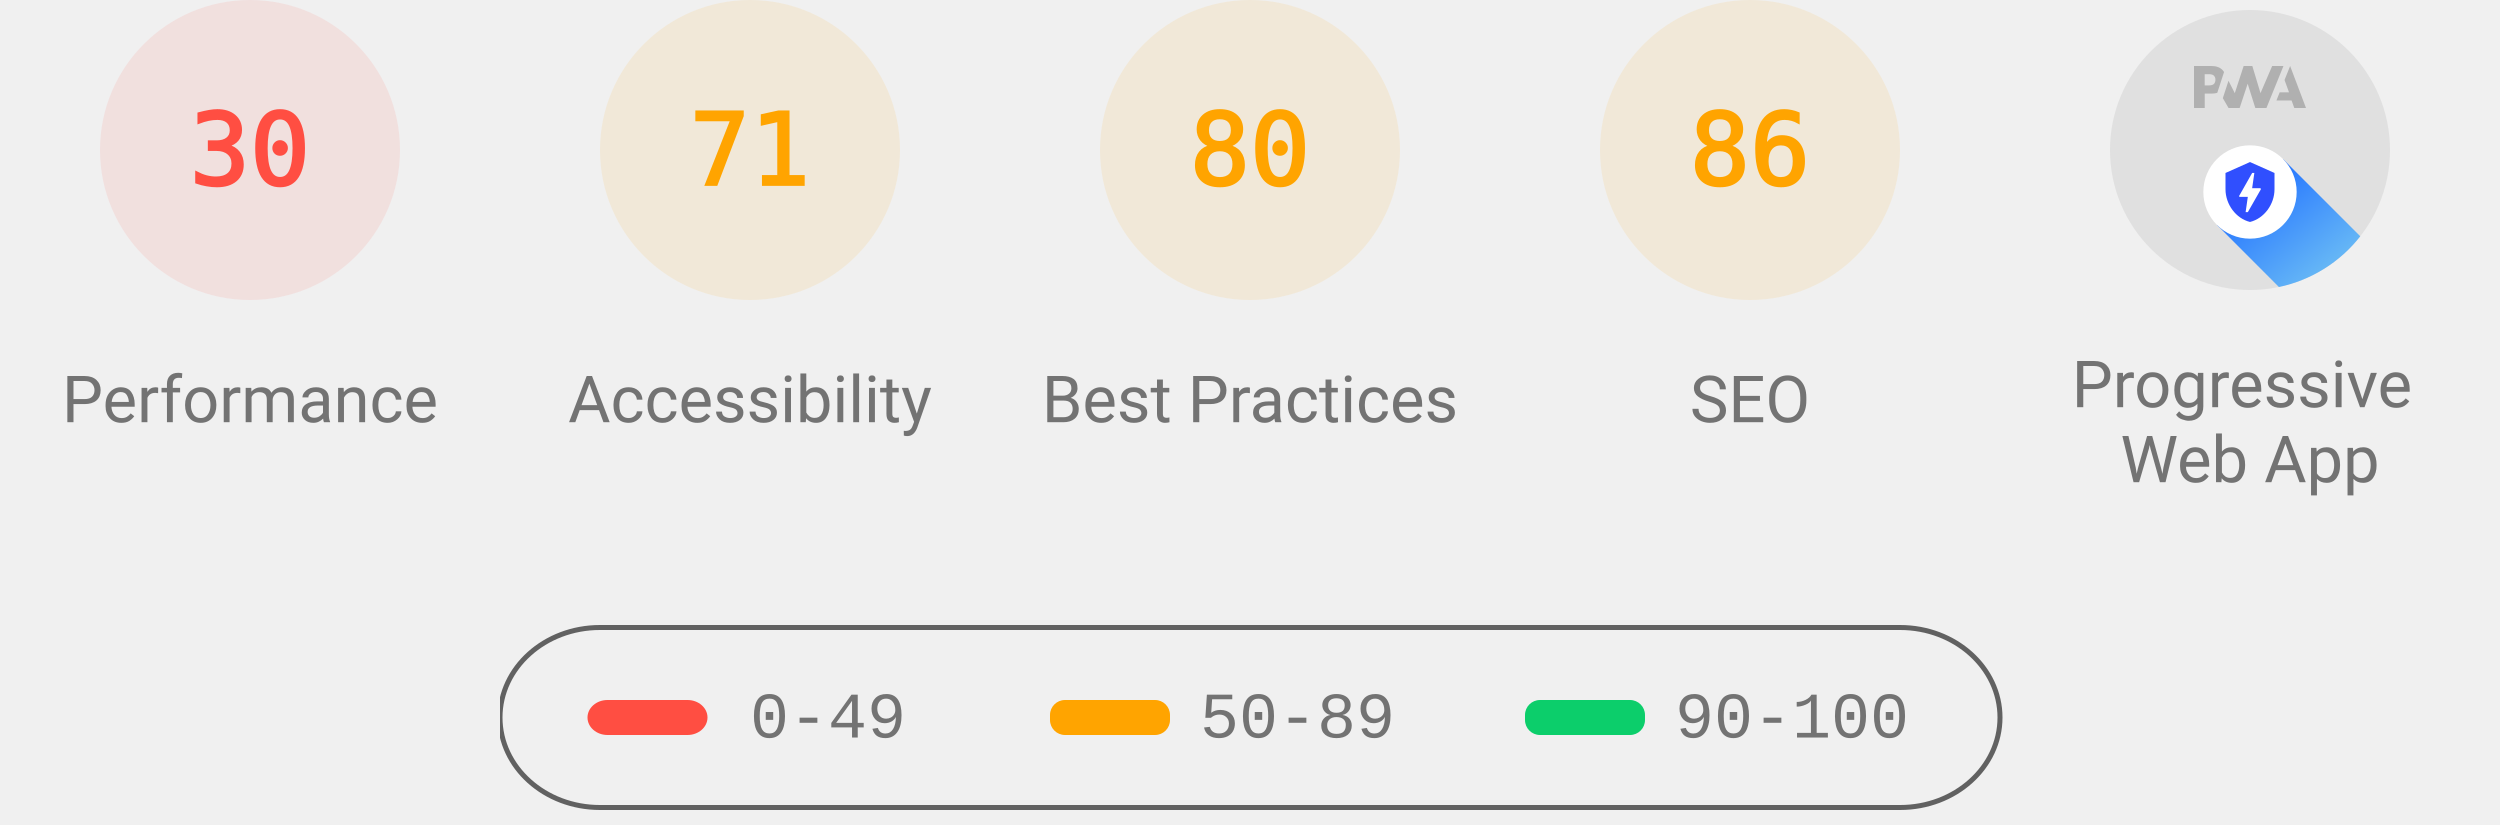
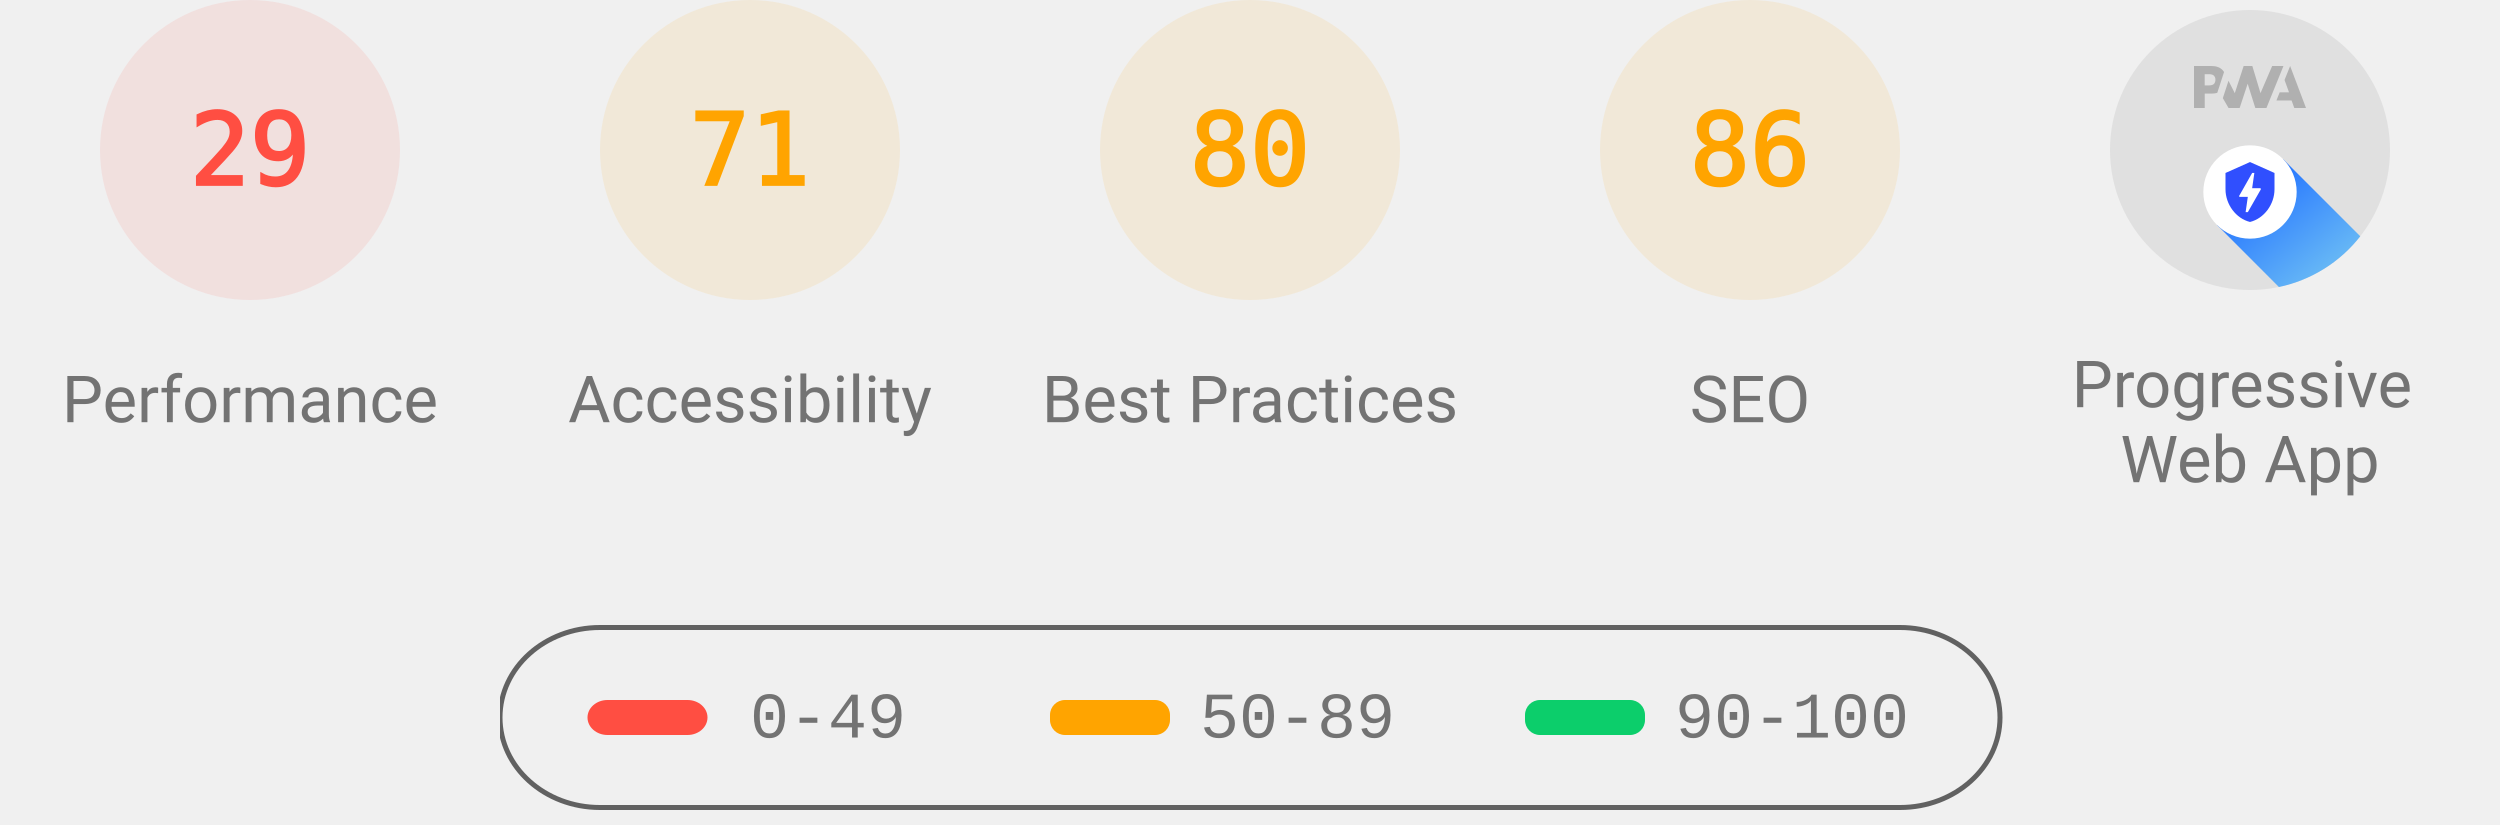
<svg xmlns="http://www.w3.org/2000/svg" class="theme--agnostic" fill="none" width="1000" height="330">
  <style>
			.gauge-base {
				opacity: 0.1
			}

			.gauge-arc {
				fill: none;
				animation-delay: 250ms;
				stroke-linecap: round;
				transform: rotate(-90deg);
				transform-origin: 100px 60px;
				animation: load-gauge 1s ease forwards
			}

			.guage-text {
				font-size: 40px;
				font-family: monospace;
				text-align: center
			}

			.guage-red {
				color: #ff4e42;
				fill: #ff4e42;
				stroke: #ff4e42
			}
			.guage-orange {
				color: #ffa400;
				fill: #ffa400;
				stroke: #ffa400
			}
			.guage-green {
				color: #0cce6b;
				fill: #0cce6b;
				stroke: #0cce6b
			}
			.theme--agnostic .guage-undefined {
				color: #5c5c5c;
				fill: #5c5c5c;
				stroke: #5c5c5c
			}
			.theme--light .guage-undefined {
				color: #1e1e1e;
				fill: #1e1e1e;
				stroke: #1e1e1e
			}
			.theme--dark .guage-undefined {
				color: #f5f5f5;
				fill: #f5f5f5;
				stroke: #f5f5f5
			}

			.guage-title {
				stroke: none;
				font-size: 26px;
				line-height: 26px;
				font-family: Roboto, Halvetica, Arial, sans-serif
			}
			.metric.guage-title {
				font-family: 'Courier New', Courier, monospace
			}
			.theme--agnostic .guage-title {
				color: #737373;
				fill: #737373
			}
			.theme--light .guage-title {
				color: #212121;
				fill: #212121
			}
			.theme--dark .guage-title {
				color: #f5f5f5;
				fill: #f5f5f5
			}

			@keyframes load-gauge {
				from {
					stroke-dasharray: 0 352.858
				}
			}
			.lh-gauge--pwa__disc {
				fill: #e0e0e0
			}
			.lh-gauge--pwa__logo {
				position: relative;
				fill: #b0b0b0
			}
			.lh-gauge--pwa__invisible {
				display: none
			}
			.lh-gauge--pwa__visible {
				display: inline
			}
			.guage-invisible {
				display: none
			}
			.lh-gauge--pwa__logo--primary-color {
				fill: #304ffe
			}
			.theme--agnostic .lh-gauge--pwa__logo--secondary-color {
				fill: #787878
			}
			.theme--light .lh-gauge--pwa__logo--secondary-color {
				fill: #3d3d3d
			}
			.theme--dark .lh-gauge--pwa__logo--secondary-color {
				fill: #d8b6b6
			}
			.theme--light #svg_2 {
				stroke: #00000022
			}
			.theme--agnostic #svg_2 {
				stroke: #616161
			}
			.theme--light #svg_2 {
				stroke: #00000022
			}
			.theme--dark #svg_2 {
				stroke: #f5f5f566
			}
		</style>
  <svg class="guage-div guage-perf guage-red" viewBox="0 0 200 200" width="200" height="200" x="0" y="0">
    <circle class="gauge-base" r="56" cx="100" cy="60" stroke-width="8" />
-     <circle class="gauge-arc guage-arc-1" r="56" cx="100" cy="60" stroke-width="8" style="stroke-dasharray: 105.557, 351.858;" />
-     <text class="guage-text" x="100px" y="60px" alignment-baseline="central" dominant-baseline="central" text-anchor="middle">30</text>
+     <circle class="gauge-arc guage-arc-1" r="56" cx="100" cy="60" stroke-width="8" style="stroke-dasharray: 102.039, 351.858;" />
+     <text class="guage-text" x="100px" y="60px" alignment-baseline="central" dominant-baseline="central" text-anchor="middle">29</text>
    <text class="guage-title" x="100px" y="160px" alignment-baseline="central" dominant-baseline="central" text-anchor="middle">Performance</text>
  </svg>
  <svg class="guage-div guage-acc guage-orange" viewBox="0 0 200 200" width="200" height="200" x="200" y="0">
    <circle class="gauge-base" r="56" cx="100" cy="60" stroke-width="8" />
    <circle class="gauge-arc guage-arc-2" r="56" cx="100" cy="60" stroke-width="8" style="stroke-dasharray: 249.819, 351.858;" />
    <text class="guage-text" x="100px" y="60px" alignment-baseline="central" dominant-baseline="central" text-anchor="middle">71</text>
    <text class="guage-title" x="100px" y="160px" alignment-baseline="central" dominant-baseline="central" text-anchor="middle">Accessibility</text>
  </svg>
  <svg class="guage-div guage-best guage-orange" viewBox="0 0 200 200" width="200" height="200" x="400" y="0">
    <circle class="gauge-base" r="56" cx="100" cy="60" stroke-width="8" />
    <circle class="gauge-arc guage-arc-3" r="56" cx="100" cy="60" stroke-width="8" style="stroke-dasharray: 281.486, 351.858;" />
    <text class="guage-text" x="100px" y="60px" alignment-baseline="central" dominant-baseline="central" text-anchor="middle">80</text>
    <text class="guage-title" x="100px" y="160px" alignment-baseline="central" dominant-baseline="central" text-anchor="middle">Best Practices</text>
  </svg>
  <svg class="guage-div guage-seo guage-orange" viewBox="0 0 200 200" width="200" height="200" x="600" y="0">
    <circle class="gauge-base" r="56" cx="100" cy="60" stroke-width="8" />
    <circle class="gauge-arc guage-arc-4" r="56" cx="100" cy="60" stroke-width="8" style="stroke-dasharray: 302.598, 351.858;" />
    <text class="guage-text" x="100px" y="60px" alignment-baseline="central" dominant-baseline="central" text-anchor="middle">86</text>
    <text class="guage-title" x="100px" y="160px" alignment-baseline="central" dominant-baseline="central" text-anchor="middle">SEO</text>
  </svg>
  <svg class="guage-div guage-pwa " viewBox="0 0 200 200" width="200" height="200" x="800" y="0">
    <svg viewBox="0 0 60 60" width="112" height="112" x="44" y="4">
      <defs>
        <linearGradient id="lh-gauge--pwa__check-circle__gradient-0" x1="50%" y1="0%" x2="50%" y2="100%">
          <stop stop-color="#00C852" offset="0%" />
          <stop stop-color="#009688" offset="100%" />
        </linearGradient>
        <linearGradient id="lh-gauge--pwa__installable__shadow-gradient-0" x1="76.056%" x2="24.111%" y1="82.995%" y2="24.735%">
          <stop stop-color="#A5D6A7" offset="0%" />
          <stop stop-color="#80CBC4" offset="100%" />
        </linearGradient>
        <linearGradient id="lh-gauge--pwa__fast-reliable__shadow-gradient-0" x1="76.056%" y1="82.995%" x2="25.678%" y2="26.493%">
          <stop stop-color="#64B5F6" offset="0%" />
          <stop stop-color="#2979FF" offset="100%" />
        </linearGradient>
        <g id="lh-gauge--pwa__fast-reliable-badge-0">
          <circle fill="#FFFFFF" cx="10" cy="10" r="10" />
          <path fill="#304FFE" d="M10 3.58l5.25 2.34v3.5c0 3.23-2.24 6.26-5.25 7-3.01-.74-5.25-3.77-5.25-7v-3.5L10 3.58zm-.47 10.74l2.76-4.83.03-.07c.04-.08 0-.24-.22-.24h-1.64l.47-3.26h-.47l-2.7 4.77c-.02.01.05-.1-.04.05-.09.16-.1.31.18.31h1.63l-.47 3.27h.47z" />
        </g>
        <g id="lh-gauge--pwa__installable-badge-0">
          <circle fill="#FFFFFF" cx="10" cy="10" r="10" />
          <path fill="#009688" d="M10 4.167A5.835 5.835 0 0 0 4.167 10 5.835 5.835 0 0 0 10 15.833 5.835 5.835 0 0 0 15.833 10 5.835 5.835 0 0 0 10 4.167zm2.917 6.416h-2.334v2.334H9.417v-2.334H7.083V9.417h2.334V7.083h1.166v2.334h2.334v1.166z" />
        </g>
      </defs>
      <g stroke="none" fill-rule="nonzero">
        <circle class="lh-gauge--pwa__disc" cx="30" cy="30" r="30" />
        <g class="lh-gauge--pwa__logo">
          <path d="M35.66 19.39l.7-1.75h2L37.4 15 38.6 12l3.4 9h-2.51l-.58-1.61z" />
          <path d="M33.52 21l3.65-9h-2.42l-2.5 5.82L30.5 12h-1.86l-1.9 5.82-1.35-2.65-1.21 3.72L25.4 21h2.38l1.72-5.2 1.64 5.2z" />
          <path fill-rule="nonzero" d="M20.3 17.91h1.48c.45 0 .85-.05 1.2-.15l.39-1.18 1.07-3.3a2.64 2.64 0 0 0-.28-.37c-.55-.6-1.36-.91-2.42-.91H18v9h2.3V17.9zm1.96-3.84c.22.22.33.5.33.87 0 .36-.1.65-.29.87-.2.23-.59.35-1.15.35h-.86v-2.41h.87c.52 0 .89.1 1.1.32z" />
        </g>
        <rect class="lh-gauge--pwa__component lh-gauge--pwa__na-line lh-gauge--pwa__invisible" fill="#FFFFFF" x="20" y="32" width="20" height="4" rx="2" />
        <g class="lh-gauge--pwa__component lh-gauge--pwa__fast-reliable-badge lh-gauge--pwa__visible" transform="translate(20, 29)">
          <path fill="url(#lh-gauge--pwa__fast-reliable__shadow-gradient-0)" d="M33.63 19.49A30 30 0 0 1 16.2 30.36L3 17.14 17.14 3l16.49 16.49z" />
          <use href="#lh-gauge--pwa__fast-reliable-badge-0" />
        </g>
        <g class="lh-gauge--pwa__component lh-gauge--pwa__installable-badge lh-gauge--pwa__invisible" transform="translate(20, 29)">
          <path fill="url(#lh-gauge--pwa__installable__shadow-gradient-0)" d="M33.629 19.487c-4.272 5.453-10.391 9.39-17.415 10.869L3 17.142 17.142 3 33.63 19.487z" />
          <use href="#lh-gauge--pwa__installable-badge-0" />
        </g>
        <g class="lh-gauge--pwa__component lh-gauge--pwa__fast-reliable-installable-badges lh-gauge--pwa__invisible">
          <g transform="translate(8, 29)">
            <path fill="url(#lh-gauge--pwa__fast-reliable__shadow-gradient-0)" d="M16.321 30.463L3 17.143 17.142 3l22.365 22.365A29.864 29.864 0 0 1 22 31c-1.942 0-3.84-.184-5.679-.537z" />
            <use href="#lh-gauge--pwa__fast-reliable-badge-0" />
          </g>
          <g transform="translate(32, 29)">
            <path fill="url(#lh-gauge--pwa__installable__shadow-gradient-0)" d="M25.982 11.84a30.107 30.107 0 0 1-13.08 15.203L3 17.143 17.142 3l8.84 8.84z" />
            <use href="#lh-gauge--pwa__installable-badge-0" />
          </g>
        </g>
        <g class="lh-gauge--pwa__component lh-gauge--pwa__check-circle lh-gauge--pwa__invisible" transform="translate(18, 28)">
          <circle fill="#FFFFFF" cx="12" cy="12" r="12" />
          <path fill="url(#lh-gauge--pwa__check-circle__gradient-0)" d="M12 2a10 10 0 1 0 0 20 10 10 0 0 0 0-20zm-2 15l-5-5 1.41-1.41L10 14.17l7.59-7.59L19 8l-9 9z" />
        </g>
      </g>
    </svg>
    <text class="guage-title" y="160px" alignment-baseline="central" dominant-baseline="central" text-anchor="middle">
      <tspan x="100px" dy="-6px">Progressive</tspan>
      <tspan x="100px" dy="30px">Web App</tspan>
    </text>
  </svg>
  <svg width="604" height="76" x="200" y="250">
    <g>
      <rect fill="none" id="canvas_background" height="80" width="604" y="-1" x="-1" />
      <g display="none" overflow="visible" y="0" x="0" height="100%" width="100%" id="canvasGrid">
        <rect fill="url(#gridpattern)" stroke-width="0" y="0" x="0" height="100%" width="100%" />
      </g>
    </g>
    <g>
      <rect fill-opacity="0" stroke-width="2" rx="40" id="svg_2" height="72" width="600" y="1" x="0" fill="#000000" />
      <rect stroke="#000" rx="8" id="svg_3" height="14" width="48" y="30" x="35" stroke-opacity="null" stroke-width="0" fill="#ff4e42" />
      <rect stroke="#000" rx="6" id="svg_4" height="14" width="48" y="30" x="220" stroke-opacity="null" stroke-width="0" fill="#ffa400" />
      <rect stroke="#000" rx="6" id="svg_5" height="14" width="48" y="30" x="410" stroke-opacity="null" stroke-width="0" fill="#0cce6b" />
      <text class="metric guage-title" xml:space="preserve" text-anchor="start" font-size="26" id="svg_6" y="45" x="100" stroke-opacity="null" stroke-width="0" stroke="#000">0-49</text>
      <text class="metric guage-title" xml:space="preserve" text-anchor="start" font-size="26" id="svg_7" y="45" x="280" stroke-opacity="null" stroke-width="0" stroke="#000">50-89</text>
      <text class="metric guage-title" xml:space="preserve" text-anchor="start" font-size="26" id="svg_8" y="45" x="470" stroke-opacity="null" stroke-width="0" stroke="#000">90-100</text>
    </g>
  </svg>
</svg>
